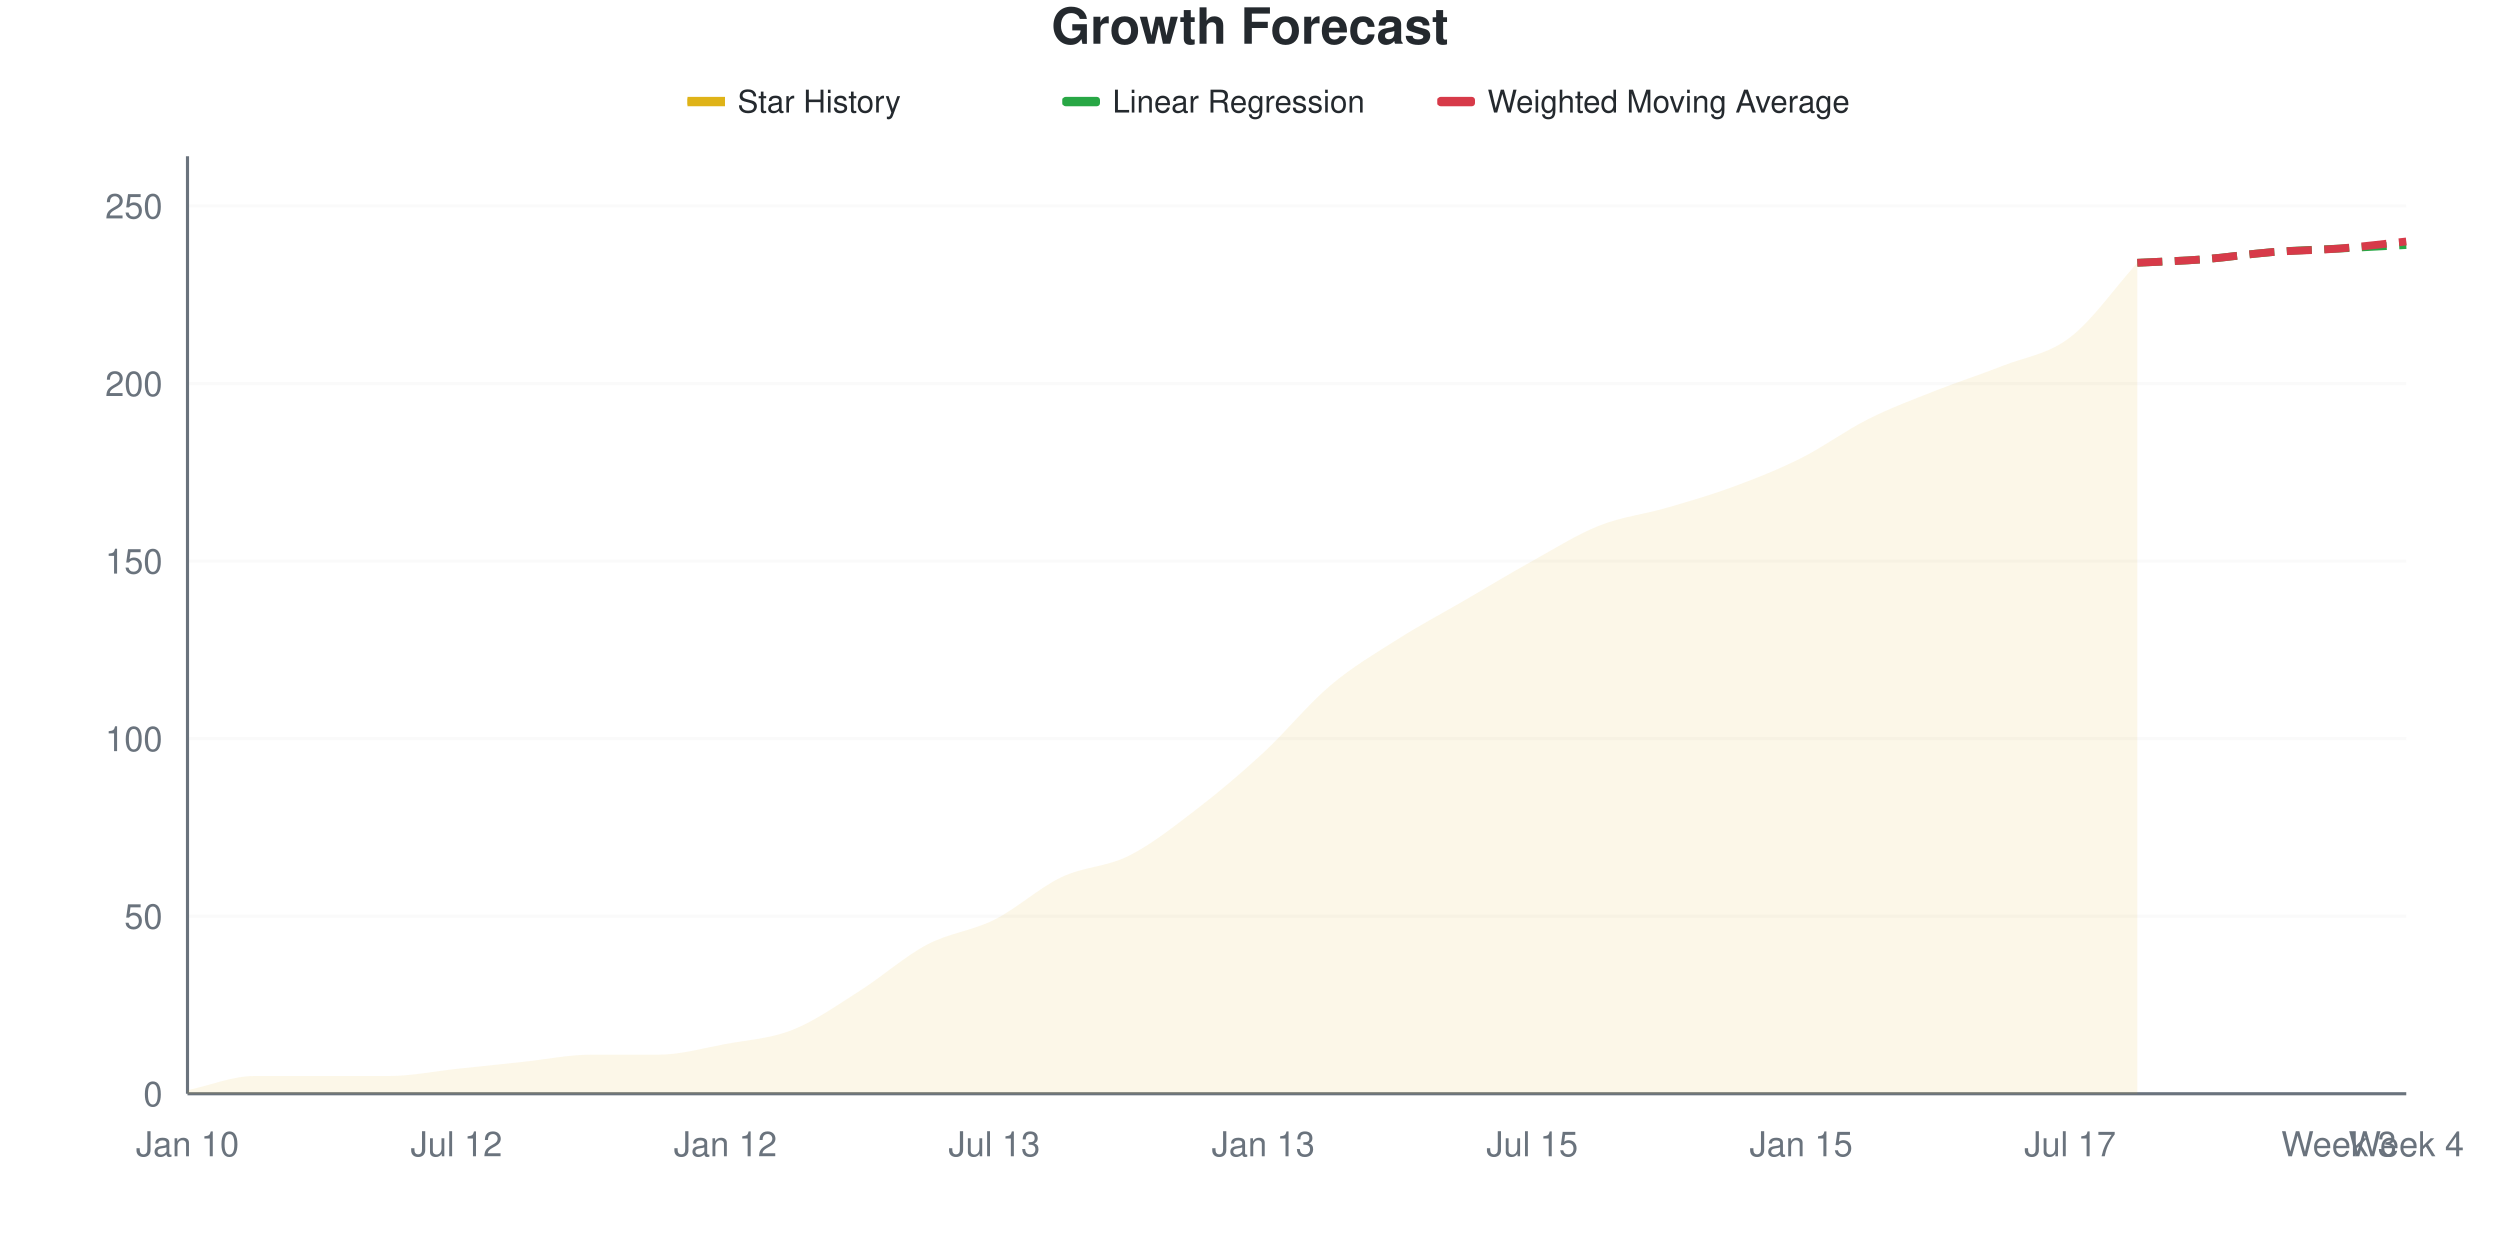
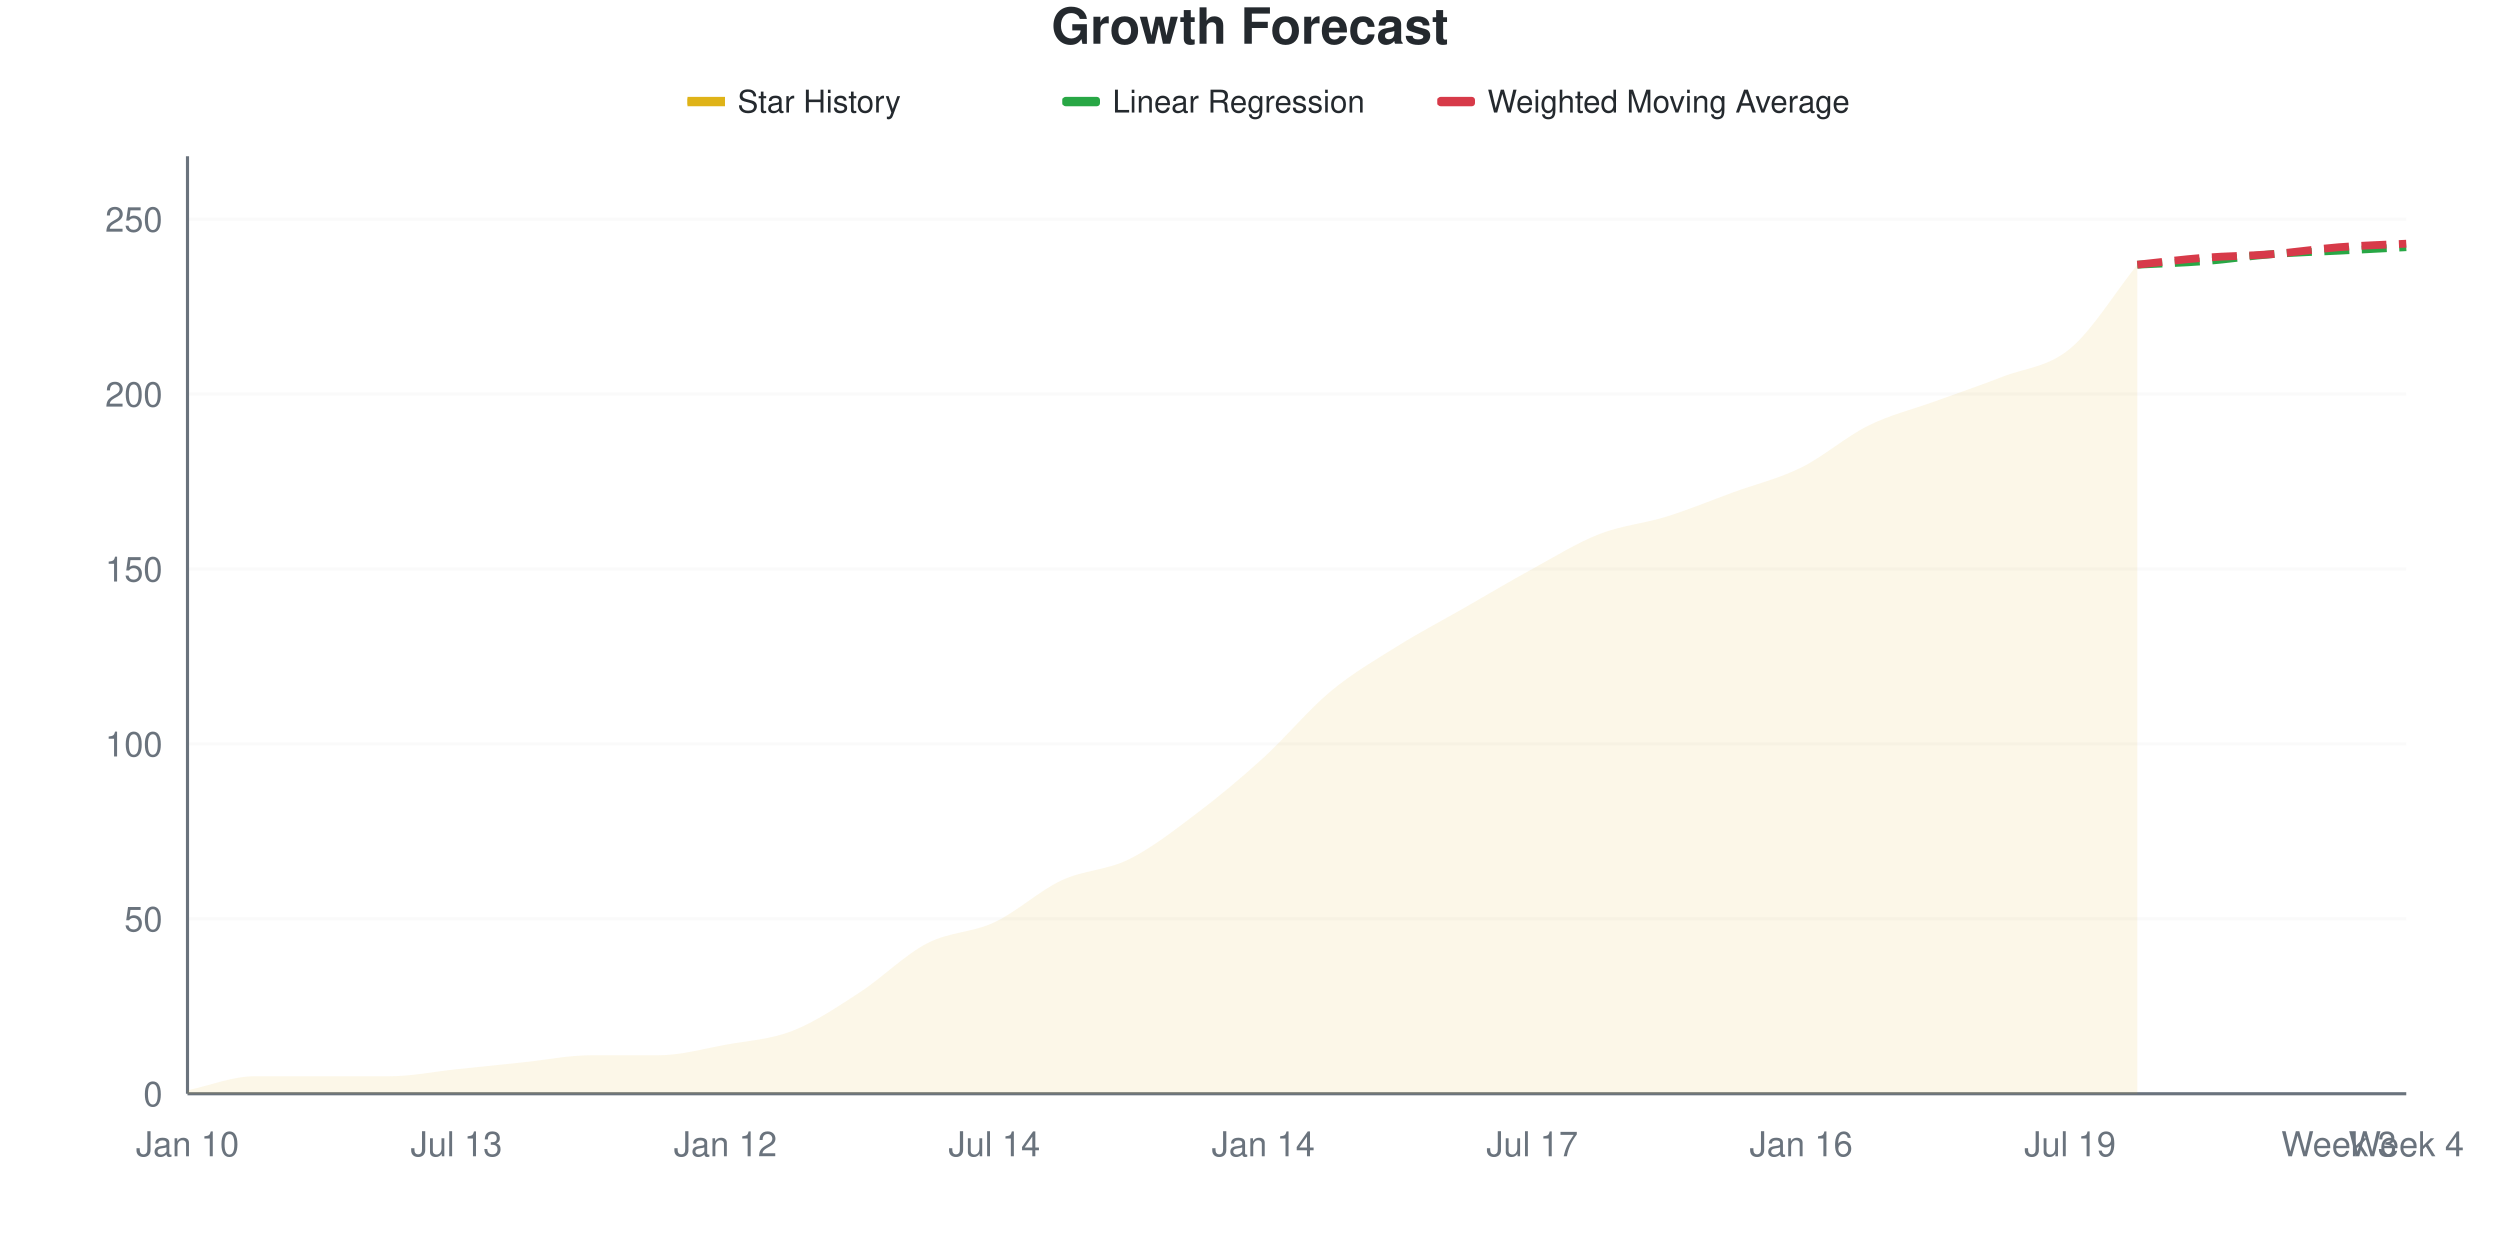
<svg xmlns="http://www.w3.org/2000/svg" viewBox="0 0 800 400" width="800" height="400">
  <style>
    @keyframes drawLine {
      to { stroke-dashoffset: 0; }
    }
    @keyframes fadeInPoint {
      from { opacity: 0; }
      to { opacity: 1; }
    }
    .data-line-0 {
-       stroke-dasharray: 1048;
-       stroke-dashoffset: 1048;
+       stroke-dasharray: 1049;
+       stroke-dashoffset: 1049;
      animation: drawLine 2s ease-out forwards;
    }
    .data-point {
      opacity: 0;
      animation: fadeInPoint 0.5s ease-out forwards;
    }
    .chart-bg { fill: #fff; }
    .chart-text { fill: #24292e; }
    .chart-muted { fill: #6a737d; }
    .chart-grid { stroke: #eee; }
    .chart-axis { stroke: #6a737d; }
    @media (prefers-color-scheme: dark) {
      .chart-bg { fill: #0d1117; }
      .chart-text { fill: #e6edf3; }
      .chart-muted { fill: #8b949e; }
      .chart-grid { stroke: #21262d; }
      .chart-axis { stroke: #8b949e; }
    }
  </style>
  <rect width="800" height="400" class="chart-bg" />
  <text x="400" y="14" text-anchor="middle" class="chart-text" font-size="16" font-weight="bold" font-family="-apple-system, BlinkMacSystemFont, 'Segoe UI', Helvetica, Arial, sans-serif">Growth Forecast</text>
  <g class="legend">
    <rect x="220" y="31" width="12" height="3" fill="#dfb317" />
    <line x1="220" y1="32.5" x2="232" y2="32.5" stroke="#dfb317" stroke-width="2" />
    <text x="236" y="36" class="chart-text" font-size="10" font-family="-apple-system, BlinkMacSystemFont, 'Segoe UI', Helvetica, Arial, sans-serif">Star History</text>
    <rect x="340" y="31" width="12" height="3" fill="#28a745" rx="1" />
    <line x1="340" y1="32.5" x2="352" y2="32.5" stroke="#28a745" stroke-width="2" stroke-dasharray="4,2" />
    <text x="356" y="36" class="chart-text" font-size="10" font-family="-apple-system, BlinkMacSystemFont, 'Segoe UI', Helvetica, Arial, sans-serif">Linear Regression</text>
    <rect x="460" y="31" width="12" height="3" fill="#d73a49" rx="1" />
    <line x1="460" y1="32.5" x2="472" y2="32.5" stroke="#d73a49" stroke-width="2" stroke-dasharray="4,2" />
    <text x="476" y="36" class="chart-text" font-size="10" font-family="-apple-system, BlinkMacSystemFont, 'Segoe UI', Helvetica, Arial, sans-serif">Weighted Moving Average</text>
  </g>
  <g class="grid">
    <line x1="60" y1="350" x2="770" y2="350" class="chart-grid" stroke-opacity="0.3" />
    <text x="52" y="354" text-anchor="end" class="chart-muted" font-size="11" font-family="-apple-system, BlinkMacSystemFont, 'Segoe UI', Helvetica, Arial, sans-serif">0</text>
-     <line x1="60" y1="293.182" x2="770" y2="293.182" class="chart-grid" stroke-opacity="0.3" />
-     <text x="52" y="297.182" text-anchor="end" class="chart-muted" font-size="11" font-family="-apple-system, BlinkMacSystemFont, 'Segoe UI', Helvetica, Arial, sans-serif">50</text>
-     <line x1="60" y1="236.364" x2="770" y2="236.364" class="chart-grid" stroke-opacity="0.3" />
-     <text x="52" y="240.364" text-anchor="end" class="chart-muted" font-size="11" font-family="-apple-system, BlinkMacSystemFont, 'Segoe UI', Helvetica, Arial, sans-serif">100</text>
-     <line x1="60" y1="179.545" x2="770" y2="179.545" class="chart-grid" stroke-opacity="0.3" />
-     <text x="52" y="183.545" text-anchor="end" class="chart-muted" font-size="11" font-family="-apple-system, BlinkMacSystemFont, 'Segoe UI', Helvetica, Arial, sans-serif">150</text>
-     <line x1="60" y1="122.727" x2="770" y2="122.727" class="chart-grid" stroke-opacity="0.3" />
-     <text x="52" y="126.727" text-anchor="end" class="chart-muted" font-size="11" font-family="-apple-system, BlinkMacSystemFont, 'Segoe UI', Helvetica, Arial, sans-serif">200</text>
-     <line x1="60" y1="65.909" x2="770" y2="65.909" class="chart-grid" stroke-opacity="0.3" />
-     <text x="52" y="69.909" text-anchor="end" class="chart-muted" font-size="11" font-family="-apple-system, BlinkMacSystemFont, 'Segoe UI', Helvetica, Arial, sans-serif">250</text>
+     <line x1="60" y1="294.03" x2="770" y2="294.03" class="chart-grid" stroke-opacity="0.3" />
+     <text x="52" y="298.03" text-anchor="end" class="chart-muted" font-size="11" font-family="-apple-system, BlinkMacSystemFont, 'Segoe UI', Helvetica, Arial, sans-serif">50</text>
+     <line x1="60" y1="238.06" x2="770" y2="238.06" class="chart-grid" stroke-opacity="0.3" />
+     <text x="52" y="242.06" text-anchor="end" class="chart-muted" font-size="11" font-family="-apple-system, BlinkMacSystemFont, 'Segoe UI', Helvetica, Arial, sans-serif">100</text>
+     <line x1="60" y1="182.09" x2="770" y2="182.09" class="chart-grid" stroke-opacity="0.3" />
+     <text x="52" y="186.09" text-anchor="end" class="chart-muted" font-size="11" font-family="-apple-system, BlinkMacSystemFont, 'Segoe UI', Helvetica, Arial, sans-serif">150</text>
+     <line x1="60" y1="126.119" x2="770" y2="126.119" class="chart-grid" stroke-opacity="0.3" />
+     <text x="52" y="130.119" text-anchor="end" class="chart-muted" font-size="11" font-family="-apple-system, BlinkMacSystemFont, 'Segoe UI', Helvetica, Arial, sans-serif">200</text>
+     <line x1="60" y1="70.149" x2="770" y2="70.149" class="chart-grid" stroke-opacity="0.3" />
+     <text x="52" y="74.149" text-anchor="end" class="chart-muted" font-size="11" font-family="-apple-system, BlinkMacSystemFont, 'Segoe UI', Helvetica, Arial, sans-serif">250</text>
  </g>
  <g class="milestones">
    
  </g>
  <g class="x-axis">
    <text x="60" y="370" text-anchor="middle" class="chart-muted" font-size="11" font-family="-apple-system, BlinkMacSystemFont, 'Segoe UI', Helvetica, Arial, sans-serif">Jan 10</text>
-     <text x="146.061" y="370" text-anchor="middle" class="chart-muted" font-size="11" font-family="-apple-system, BlinkMacSystemFont, 'Segoe UI', Helvetica, Arial, sans-serif">Jul 12</text>
+     <text x="146.061" y="370" text-anchor="middle" class="chart-muted" font-size="11" font-family="-apple-system, BlinkMacSystemFont, 'Segoe UI', Helvetica, Arial, sans-serif">Jul 13</text>
    <text x="232.121" y="370" text-anchor="middle" class="chart-muted" font-size="11" font-family="-apple-system, BlinkMacSystemFont, 'Segoe UI', Helvetica, Arial, sans-serif">Jan 12</text>
-     <text x="318.182" y="370" text-anchor="middle" class="chart-muted" font-size="11" font-family="-apple-system, BlinkMacSystemFont, 'Segoe UI', Helvetica, Arial, sans-serif">Jul 13</text>
-     <text x="404.242" y="370" text-anchor="middle" class="chart-muted" font-size="11" font-family="-apple-system, BlinkMacSystemFont, 'Segoe UI', Helvetica, Arial, sans-serif">Jan 13</text>
-     <text x="490.303" y="370" text-anchor="middle" class="chart-muted" font-size="11" font-family="-apple-system, BlinkMacSystemFont, 'Segoe UI', Helvetica, Arial, sans-serif">Jul 15</text>
-     <text x="576.364" y="370" text-anchor="middle" class="chart-muted" font-size="11" font-family="-apple-system, BlinkMacSystemFont, 'Segoe UI', Helvetica, Arial, sans-serif">Jan 15</text>
-     <text x="662.424" y="370" text-anchor="middle" class="chart-muted" font-size="11" font-family="-apple-system, BlinkMacSystemFont, 'Segoe UI', Helvetica, Arial, sans-serif">Jul 17</text>
+     <text x="318.182" y="370" text-anchor="middle" class="chart-muted" font-size="11" font-family="-apple-system, BlinkMacSystemFont, 'Segoe UI', Helvetica, Arial, sans-serif">Jul 14</text>
+     <text x="404.242" y="370" text-anchor="middle" class="chart-muted" font-size="11" font-family="-apple-system, BlinkMacSystemFont, 'Segoe UI', Helvetica, Arial, sans-serif">Jan 14</text>
+     <text x="490.303" y="370" text-anchor="middle" class="chart-muted" font-size="11" font-family="-apple-system, BlinkMacSystemFont, 'Segoe UI', Helvetica, Arial, sans-serif">Jul 17</text>
+     <text x="576.364" y="370" text-anchor="middle" class="chart-muted" font-size="11" font-family="-apple-system, BlinkMacSystemFont, 'Segoe UI', Helvetica, Arial, sans-serif">Jan 16</text>
+     <text x="662.424" y="370" text-anchor="middle" class="chart-muted" font-size="11" font-family="-apple-system, BlinkMacSystemFont, 'Segoe UI', Helvetica, Arial, sans-serif">Jul 19</text>
    <text x="748.485" y="370" text-anchor="middle" class="chart-muted" font-size="11" font-family="-apple-system, BlinkMacSystemFont, 'Segoe UI', Helvetica, Arial, sans-serif">Week 3</text>
    <text x="770" y="370" text-anchor="middle" class="chart-muted" font-size="11" font-family="-apple-system, BlinkMacSystemFont, 'Segoe UI', Helvetica, Arial, sans-serif">Week 4</text>
  </g>
  <line x1="60" y1="50" x2="60" y2="350" class="chart-axis" stroke-width="1" />
  <line x1="60" y1="350" x2="770" y2="350" class="chart-axis" stroke-width="1" />
-   <path d="M60,350 L60,348.864 C67.172,347.348 74.343,344.318 81.515,344.318 C88.687,344.318 95.859,344.318 103.03,344.318 C110.202,344.318 117.374,344.318 124.545,344.318 C131.717,344.318 138.889,342.803 146.061,342.045 C153.232,341.288 160.404,340.53 167.576,339.773 C174.747,339.015 181.919,337.5 189.091,337.5 C196.263,337.5 203.434,337.5 210.606,337.5 C217.778,337.5 224.949,335.417 232.121,334.091 C239.293,332.765 246.465,332.386 253.636,329.545 C260.808,326.705 267.98,321.591 275.152,317.045 C282.323,312.5 289.495,306.061 296.667,302.273 C303.838,298.485 311.01,297.917 318.182,294.318 C325.354,290.72 332.525,284.091 339.697,280.682 C346.869,277.273 354.04,277.462 361.212,273.864 C368.384,270.265 375.556,264.583 382.727,259.091 C389.899,253.598 397.071,247.538 404.242,240.909 C411.414,234.28 418.586,225.379 425.758,219.318 C432.929,213.258 440.101,209.091 447.273,204.545 C454.444,200 461.616,196.212 468.788,192.045 C475.96,187.879 483.131,183.523 490.303,179.545 C497.475,175.568 504.646,171.023 511.818,168.182 C518.99,165.341 526.162,164.583 533.333,162.5 C540.505,160.417 547.677,158.333 554.848,155.682 C562.02,153.03 569.192,150.189 576.364,146.591 C583.535,142.992 590.707,137.689 597.879,134.091 C605.051,130.492 612.222,127.841 619.394,125 C626.566,122.159 633.737,119.886 640.909,117.045 C648.081,114.205 655.253,113.447 662.424,107.955 C669.596,102.462 676.768,92.045 683.939,84.091 L683.939,350 L60,350 Z" fill="#dfb317" fill-opacity="0.1" />
-   <path d="M60,350 L60,348.864 C67.172,347.348 74.343,344.318 81.515,344.318 C88.687,344.318 95.859,344.318 103.03,344.318 C110.202,344.318 117.374,344.318 124.545,344.318 C131.717,344.318 138.889,342.803 146.061,342.045 C153.232,341.288 160.404,340.53 167.576,339.773 C174.747,339.015 181.919,337.5 189.091,337.5 C196.263,337.5 203.434,337.5 210.606,337.5 C217.778,337.5 224.949,335.417 232.121,334.091 C239.293,332.765 246.465,332.386 253.636,329.545 C260.808,326.705 267.98,321.591 275.152,317.045 C282.323,312.5 289.495,306.061 296.667,302.273 C303.838,298.485 311.01,297.917 318.182,294.318 C325.354,290.72 332.525,284.091 339.697,280.682 C346.869,277.273 354.04,277.462 361.212,273.864 C368.384,270.265 375.556,264.583 382.727,259.091 C389.899,253.598 397.071,247.538 404.242,240.909 C411.414,234.28 418.586,225.379 425.758,219.318 C432.929,213.258 440.101,209.091 447.273,204.545 C454.444,200 461.616,196.212 468.788,192.045 C475.96,187.879 483.131,183.523 490.303,179.545 C497.475,175.568 504.646,171.023 511.818,168.182 C518.99,165.341 526.162,164.583 533.333,162.5 C540.505,160.417 547.677,158.333 554.848,155.682 C562.02,153.03 569.192,150.189 576.364,146.591 C583.535,142.992 590.707,137.689 597.879,134.091 C605.051,130.492 612.222,127.841 619.394,125 C626.566,122.159 633.737,119.886 640.909,117.045 C648.081,114.205 655.253,113.447 662.424,107.955 C669.596,102.462 676.768,92.045 683.939,84.091" fill="none" stroke="#dfb317" stroke-width="2.5" class="data-line-0" />
-   <path d="M683.939,84.091 C691.111,83.712 698.283,83.523 705.455,82.955 C712.626,82.386 719.798,81.25 726.97,80.682 C734.141,80.114 741.313,79.924 748.485,79.545 C755.657,79.167 762.828,78.788 770,78.409" fill="none" stroke="#28a745" stroke-width="2.5" stroke-dasharray="8,4" />
-   <path d="M683.939,84.091 C691.111,83.712 698.283,83.523 705.455,82.955 C712.626,82.386 719.798,81.25 726.97,80.682 C734.141,80.114 741.313,80.114 748.485,79.545 C755.657,78.977 762.828,78.03 770,77.273" fill="none" stroke="#d73a49" stroke-width="2.5" stroke-dasharray="8,4" />
+   <path d="M60,350 L60,348.881 C67.172,347.388 74.343,344.403 81.515,344.403 C88.687,344.403 95.859,344.403 103.03,344.403 C110.202,344.403 117.374,344.403 124.545,344.403 C131.717,344.403 138.889,342.91 146.061,342.164 C153.232,341.418 160.404,340.672 167.576,339.925 C174.747,339.179 181.919,337.687 189.091,337.687 C196.263,337.687 203.434,337.687 210.606,337.687 C217.778,337.687 224.949,335.634 232.121,334.328 C239.293,333.022 246.465,332.649 253.636,329.851 C260.808,327.052 267.98,322.201 275.152,317.537 C282.323,312.873 289.495,305.597 296.667,301.866 C303.838,298.134 311.01,298.507 318.182,295.149 C325.354,291.791 332.525,285.075 339.697,281.716 C346.869,278.358 354.04,278.545 361.212,275 C368.384,271.455 375.556,265.858 382.727,260.448 C389.899,255.037 397.071,249.067 404.242,242.537 C411.414,236.007 418.586,227.239 425.758,221.269 C432.929,215.299 440.101,211.194 447.273,206.716 C454.444,202.239 461.616,198.507 468.788,194.403 C475.96,190.299 483.131,186.007 490.303,182.09 C497.475,178.172 504.646,173.694 511.818,170.896 C518.99,168.097 526.162,167.537 533.333,165.299 C540.505,163.06 547.677,160.075 554.848,157.463 C562.02,154.851 569.192,153.172 576.364,149.627 C583.535,146.082 590.707,139.739 597.879,136.194 C605.051,132.649 612.222,130.97 619.394,128.358 C626.566,125.746 633.737,123.321 640.909,120.522 C648.081,117.724 655.253,117.537 662.424,111.567 C669.596,105.597 676.768,93.657 683.939,84.701 L683.939,350 L60,350 Z" fill="#dfb317" fill-opacity="0.1" />
+   <path d="M60,350 L60,348.881 C67.172,347.388 74.343,344.403 81.515,344.403 C88.687,344.403 95.859,344.403 103.03,344.403 C110.202,344.403 117.374,344.403 124.545,344.403 C131.717,344.403 138.889,342.91 146.061,342.164 C153.232,341.418 160.404,340.672 167.576,339.925 C174.747,339.179 181.919,337.687 189.091,337.687 C196.263,337.687 203.434,337.687 210.606,337.687 C217.778,337.687 224.949,335.634 232.121,334.328 C239.293,333.022 246.465,332.649 253.636,329.851 C260.808,327.052 267.98,322.201 275.152,317.537 C282.323,312.873 289.495,305.597 296.667,301.866 C303.838,298.134 311.01,298.507 318.182,295.149 C325.354,291.791 332.525,285.075 339.697,281.716 C346.869,278.358 354.04,278.545 361.212,275 C368.384,271.455 375.556,265.858 382.727,260.448 C389.899,255.037 397.071,249.067 404.242,242.537 C411.414,236.007 418.586,227.239 425.758,221.269 C432.929,215.299 440.101,211.194 447.273,206.716 C454.444,202.239 461.616,198.507 468.788,194.403 C475.96,190.299 483.131,186.007 490.303,182.09 C497.475,178.172 504.646,173.694 511.818,170.896 C518.99,168.097 526.162,167.537 533.333,165.299 C540.505,163.06 547.677,160.075 554.848,157.463 C562.02,154.851 569.192,153.172 576.364,149.627 C583.535,146.082 590.707,139.739 597.879,136.194 C605.051,132.649 612.222,130.97 619.394,128.358 C626.566,125.746 633.737,123.321 640.909,120.522 C648.081,117.724 655.253,117.537 662.424,111.567 C669.596,105.597 676.768,93.657 683.939,84.701" fill="none" stroke="#dfb317" stroke-width="2.5" class="data-line-0" />
+   <path d="M683.939,84.701 C691.111,84.328 698.283,84.142 705.455,83.582 C712.626,83.022 719.798,81.903 726.97,81.343 C734.141,80.784 741.313,80.597 748.485,80.224 C755.657,79.851 762.828,79.478 770,79.104" fill="none" stroke="#28a745" stroke-width="2.5" stroke-dasharray="8,4" />
+   <path d="M683.939,84.701 C691.111,83.955 698.283,83.022 705.455,82.463 C712.626,81.903 719.798,81.903 726.97,81.343 C734.141,80.784 741.313,79.664 748.485,79.104 C755.657,78.545 762.828,78.358 770,77.985" fill="none" stroke="#d73a49" stroke-width="2.5" stroke-dasharray="8,4" />
  <g class="points">
-     <circle cx="60" cy="348.864" r="4" fill="#dfb317" class="data-point" style="animation-delay: 1.50s" />
-     <circle cx="81.515" cy="344.318" r="4" fill="#dfb317" class="data-point" style="animation-delay: 1.55s" />
-     <circle cx="103.03" cy="344.318" r="4" fill="#dfb317" class="data-point" style="animation-delay: 1.60s" />
-     <circle cx="124.545" cy="344.318" r="4" fill="#dfb317" class="data-point" style="animation-delay: 1.65s" />
-     <circle cx="146.061" cy="342.045" r="4" fill="#dfb317" class="data-point" style="animation-delay: 1.70s" />
-     <circle cx="167.576" cy="339.773" r="4" fill="#dfb317" class="data-point" style="animation-delay: 1.75s" />
-     <circle cx="189.091" cy="337.5" r="4" fill="#dfb317" class="data-point" style="animation-delay: 1.80s" />
-     <circle cx="210.606" cy="337.5" r="4" fill="#dfb317" class="data-point" style="animation-delay: 1.85s" />
-     <circle cx="232.121" cy="334.091" r="4" fill="#dfb317" class="data-point" style="animation-delay: 1.90s" />
-     <circle cx="253.636" cy="329.545" r="4" fill="#dfb317" class="data-point" style="animation-delay: 1.95s" />
-     <circle cx="275.152" cy="317.045" r="4" fill="#dfb317" class="data-point" style="animation-delay: 2.00s" />
-     <circle cx="296.667" cy="302.273" r="4" fill="#dfb317" class="data-point" style="animation-delay: 2.05s" />
-     <circle cx="318.182" cy="294.318" r="4" fill="#dfb317" class="data-point" style="animation-delay: 2.10s" />
-     <circle cx="339.697" cy="280.682" r="4" fill="#dfb317" class="data-point" style="animation-delay: 2.15s" />
-     <circle cx="361.212" cy="273.864" r="4" fill="#dfb317" class="data-point" style="animation-delay: 2.20s" />
-     <circle cx="382.727" cy="259.091" r="4" fill="#dfb317" class="data-point" style="animation-delay: 2.25s" />
-     <circle cx="404.242" cy="240.909" r="4" fill="#dfb317" class="data-point" style="animation-delay: 2.30s" />
-     <circle cx="425.758" cy="219.318" r="4" fill="#dfb317" class="data-point" style="animation-delay: 2.35s" />
-     <circle cx="447.273" cy="204.545" r="4" fill="#dfb317" class="data-point" style="animation-delay: 2.40s" />
-     <circle cx="468.788" cy="192.045" r="4" fill="#dfb317" class="data-point" style="animation-delay: 2.45s" />
-     <circle cx="490.303" cy="179.545" r="4" fill="#dfb317" class="data-point" style="animation-delay: 2.50s" />
-     <circle cx="511.818" cy="168.182" r="4" fill="#dfb317" class="data-point" style="animation-delay: 2.55s" />
-     <circle cx="533.333" cy="162.5" r="4" fill="#dfb317" class="data-point" style="animation-delay: 2.60s" />
-     <circle cx="554.848" cy="155.682" r="4" fill="#dfb317" class="data-point" style="animation-delay: 2.65s" />
-     <circle cx="576.364" cy="146.591" r="4" fill="#dfb317" class="data-point" style="animation-delay: 2.70s" />
-     <circle cx="597.879" cy="134.091" r="4" fill="#dfb317" class="data-point" style="animation-delay: 2.75s" />
-     <circle cx="619.394" cy="125" r="4" fill="#dfb317" class="data-point" style="animation-delay: 2.80s" />
-     <circle cx="640.909" cy="117.045" r="4" fill="#dfb317" class="data-point" style="animation-delay: 2.85s" />
-     <circle cx="662.424" cy="107.955" r="4" fill="#dfb317" class="data-point" style="animation-delay: 2.90s" />
-     <circle cx="683.939" cy="84.091" r="4" fill="#dfb317" class="data-point" style="animation-delay: 2.95s" />
+     <circle cx="60" cy="348.881" r="4" fill="#dfb317" class="data-point" style="animation-delay: 1.50s" />
+     <circle cx="81.515" cy="344.403" r="4" fill="#dfb317" class="data-point" style="animation-delay: 1.55s" />
+     <circle cx="103.03" cy="344.403" r="4" fill="#dfb317" class="data-point" style="animation-delay: 1.60s" />
+     <circle cx="124.545" cy="344.403" r="4" fill="#dfb317" class="data-point" style="animation-delay: 1.65s" />
+     <circle cx="146.061" cy="342.164" r="4" fill="#dfb317" class="data-point" style="animation-delay: 1.70s" />
+     <circle cx="167.576" cy="339.925" r="4" fill="#dfb317" class="data-point" style="animation-delay: 1.75s" />
+     <circle cx="189.091" cy="337.687" r="4" fill="#dfb317" class="data-point" style="animation-delay: 1.80s" />
+     <circle cx="210.606" cy="337.687" r="4" fill="#dfb317" class="data-point" style="animation-delay: 1.85s" />
+     <circle cx="232.121" cy="334.328" r="4" fill="#dfb317" class="data-point" style="animation-delay: 1.90s" />
+     <circle cx="253.636" cy="329.851" r="4" fill="#dfb317" class="data-point" style="animation-delay: 1.95s" />
+     <circle cx="275.152" cy="317.537" r="4" fill="#dfb317" class="data-point" style="animation-delay: 2.00s" />
+     <circle cx="296.667" cy="301.866" r="4" fill="#dfb317" class="data-point" style="animation-delay: 2.05s" />
+     <circle cx="318.182" cy="295.149" r="4" fill="#dfb317" class="data-point" style="animation-delay: 2.10s" />
+     <circle cx="339.697" cy="281.716" r="4" fill="#dfb317" class="data-point" style="animation-delay: 2.15s" />
+     <circle cx="361.212" cy="275" r="4" fill="#dfb317" class="data-point" style="animation-delay: 2.20s" />
+     <circle cx="382.727" cy="260.448" r="4" fill="#dfb317" class="data-point" style="animation-delay: 2.25s" />
+     <circle cx="404.242" cy="242.537" r="4" fill="#dfb317" class="data-point" style="animation-delay: 2.30s" />
+     <circle cx="425.758" cy="221.269" r="4" fill="#dfb317" class="data-point" style="animation-delay: 2.35s" />
+     <circle cx="447.273" cy="206.716" r="4" fill="#dfb317" class="data-point" style="animation-delay: 2.40s" />
+     <circle cx="468.788" cy="194.403" r="4" fill="#dfb317" class="data-point" style="animation-delay: 2.45s" />
+     <circle cx="490.303" cy="182.09" r="4" fill="#dfb317" class="data-point" style="animation-delay: 2.50s" />
+     <circle cx="511.818" cy="170.896" r="4" fill="#dfb317" class="data-point" style="animation-delay: 2.55s" />
+     <circle cx="533.333" cy="165.299" r="4" fill="#dfb317" class="data-point" style="animation-delay: 2.60s" />
+     <circle cx="554.848" cy="157.463" r="4" fill="#dfb317" class="data-point" style="animation-delay: 2.65s" />
+     <circle cx="576.364" cy="149.627" r="4" fill="#dfb317" class="data-point" style="animation-delay: 2.70s" />
+     <circle cx="597.879" cy="136.194" r="4" fill="#dfb317" class="data-point" style="animation-delay: 2.75s" />
+     <circle cx="619.394" cy="128.358" r="4" fill="#dfb317" class="data-point" style="animation-delay: 2.80s" />
+     <circle cx="640.909" cy="120.522" r="4" fill="#dfb317" class="data-point" style="animation-delay: 2.85s" />
+     <circle cx="662.424" cy="111.567" r="4" fill="#dfb317" class="data-point" style="animation-delay: 2.90s" />
+     <circle cx="683.939" cy="84.701" r="4" fill="#dfb317" class="data-point" style="animation-delay: 2.95s" />
  </g>
</svg>
